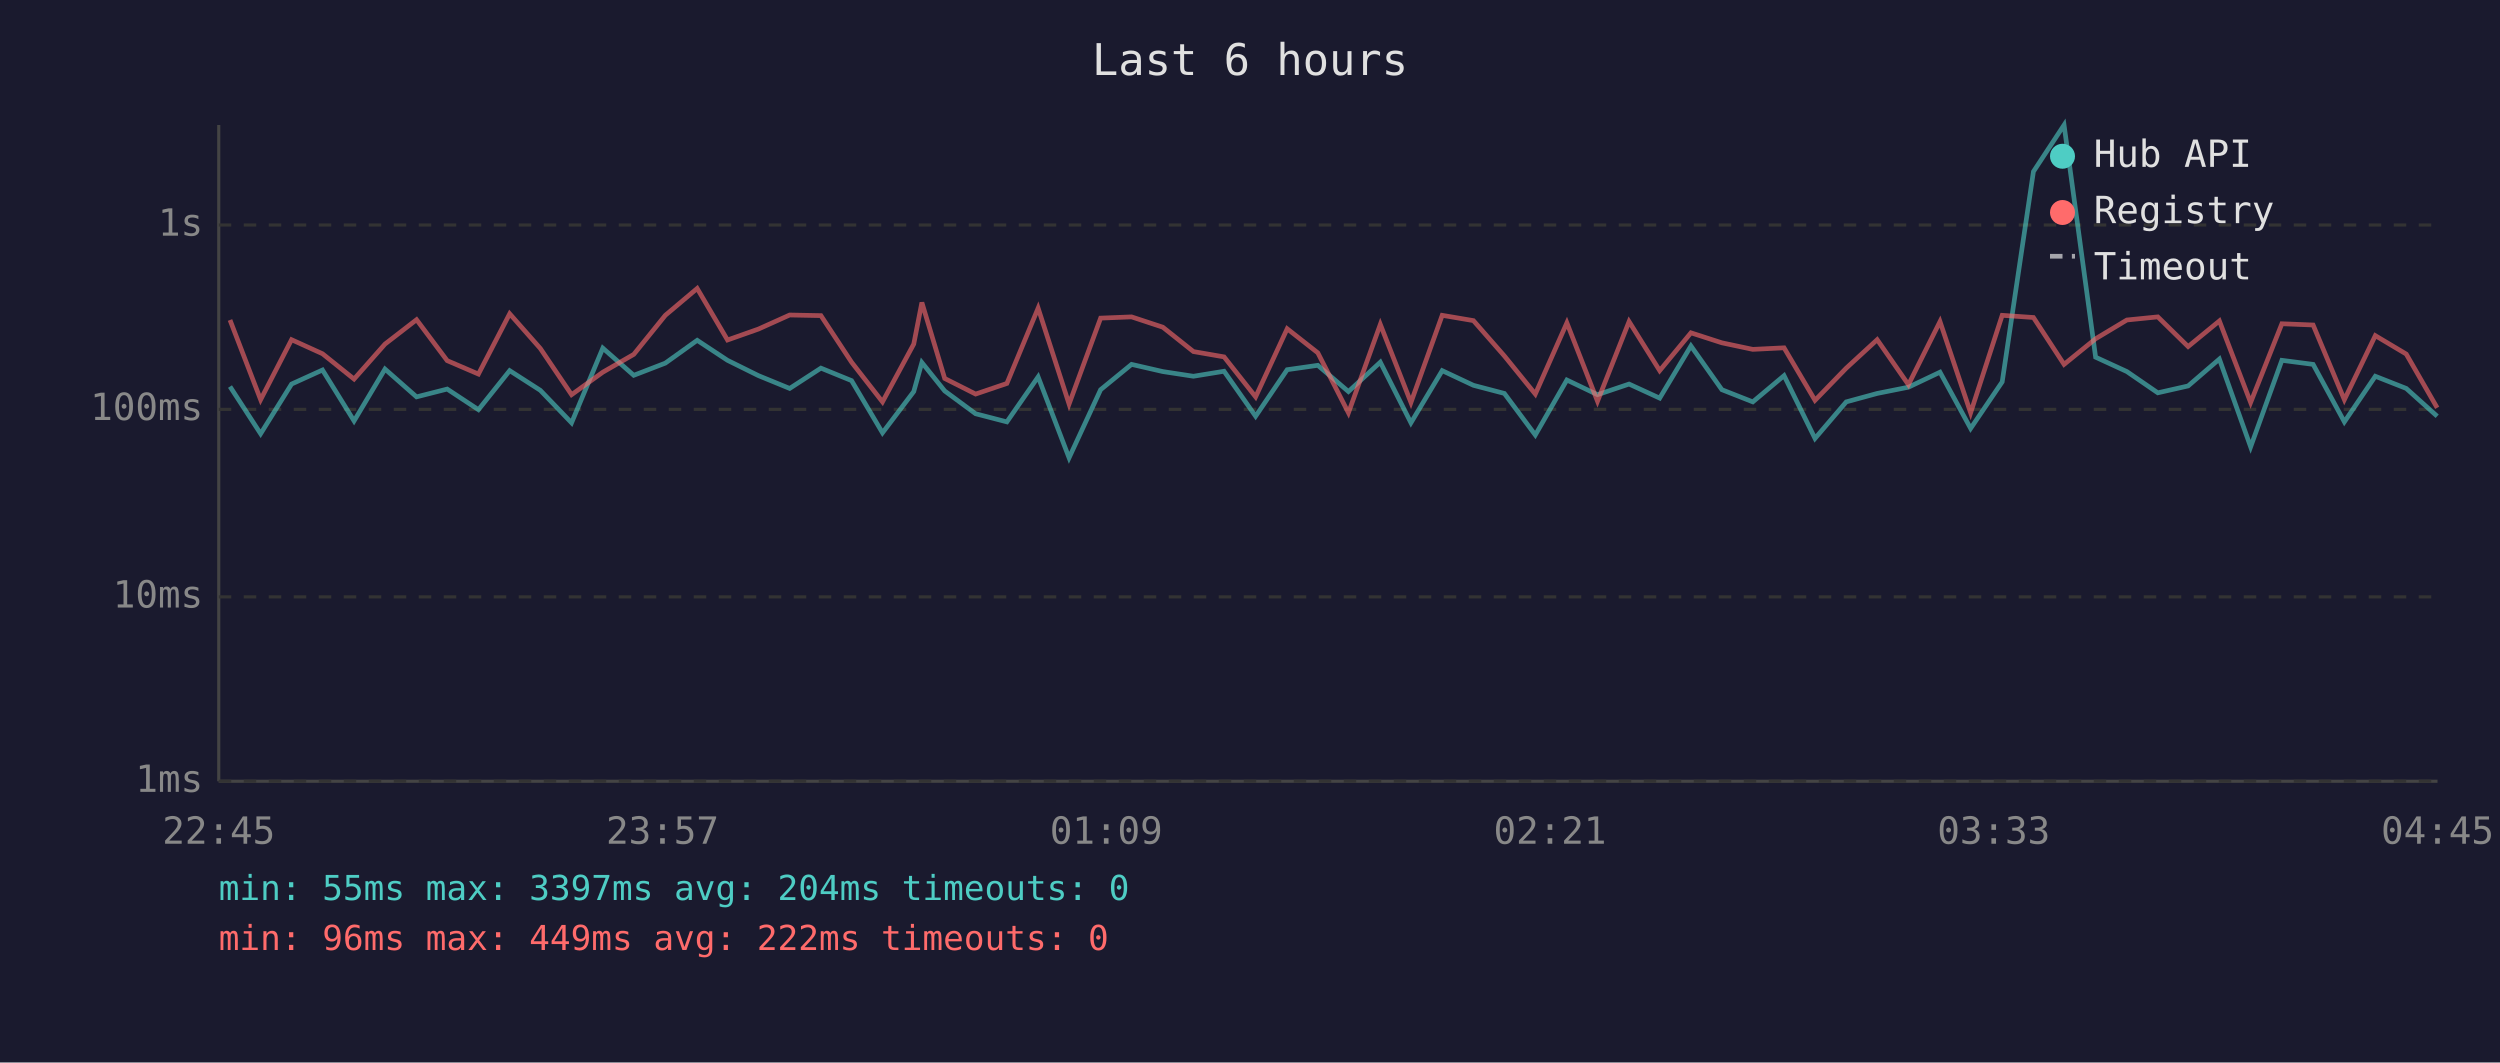
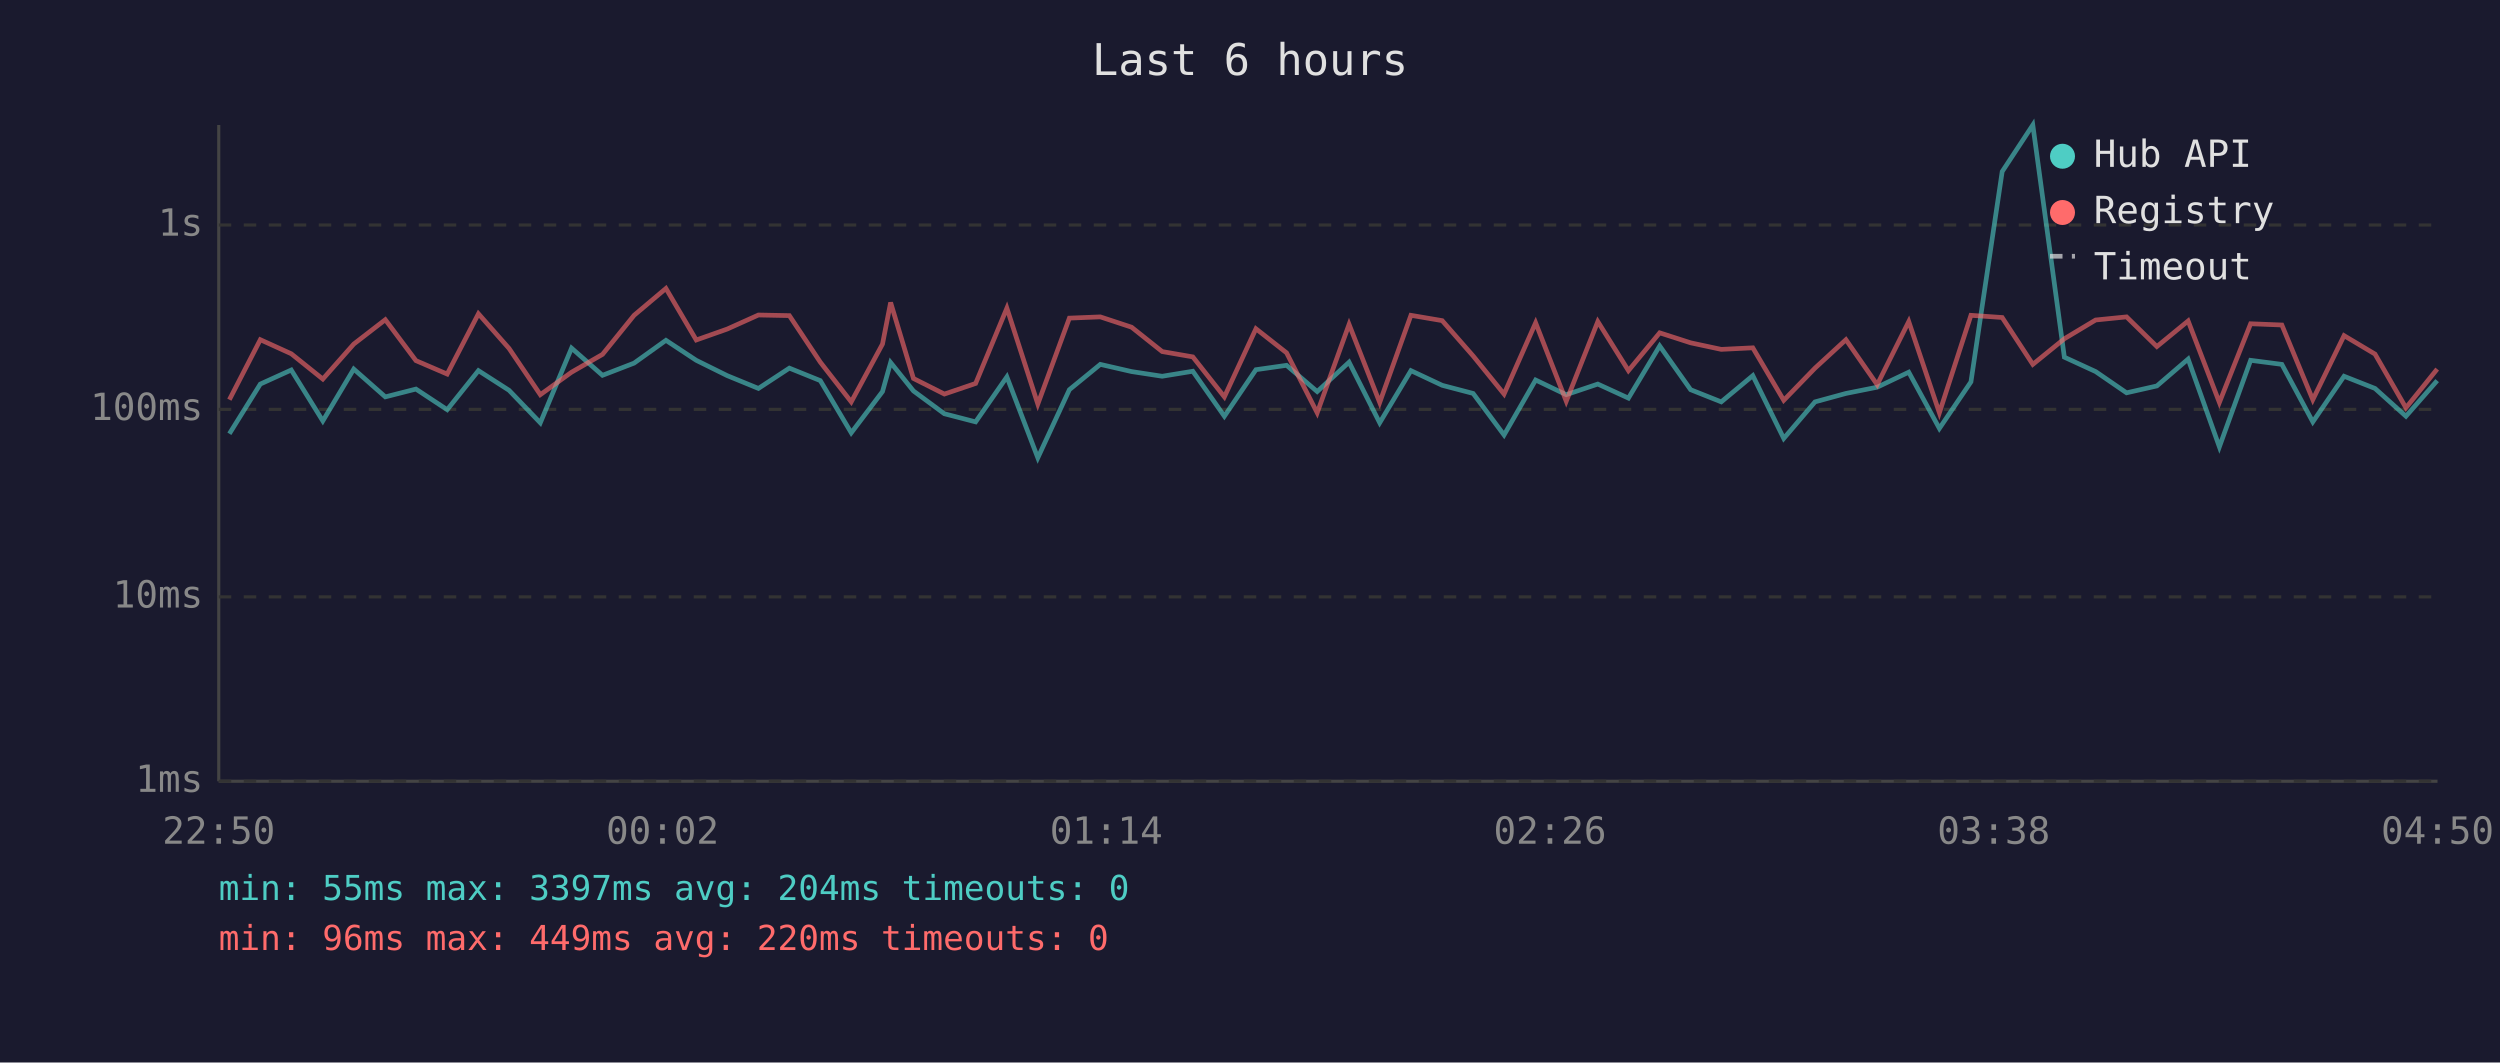
<svg xmlns="http://www.w3.org/2000/svg" viewBox="0 0 800 340" font-family="monospace" font-size="12">
  <rect width="800" height="340" fill="#1a1a2e" />
  <text x="400" y="24" fill="#e0e0e0" font-size="14" text-anchor="middle">Last 6 hours</text>
  <line x1="70" y1="40" x2="70" y2="250" stroke="#444" stroke-width="1" />
  <line x1="70" y1="250" x2="780" y2="250" stroke="#444" stroke-width="1" />
  <line x1="70" y1="250" x2="780" y2="250" stroke="#333" stroke-width="1" stroke-dasharray="4" />
  <text x="65" y="250" fill="#888" text-anchor="end" dominant-baseline="middle">1ms</text>
  <line x1="70" y1="191" x2="780" y2="191" stroke="#333" stroke-width="1" stroke-dasharray="4" />
  <text x="65" y="191" fill="#888" text-anchor="end" dominant-baseline="middle">10ms</text>
  <line x1="70" y1="131" x2="780" y2="131" stroke="#333" stroke-width="1" stroke-dasharray="4" />
  <text x="65" y="131" fill="#888" text-anchor="end" dominant-baseline="middle">100ms</text>
  <line x1="70" y1="72" x2="780" y2="72" stroke="#333" stroke-width="1" stroke-dasharray="4" />
  <text x="65" y="72" fill="#888" text-anchor="end" dominant-baseline="middle">1s</text>
-   <text x="70" y="270" fill="#888" text-anchor="middle">22:45</text>
-   <text x="212" y="270" fill="#888" text-anchor="middle">23:57</text>
-   <text x="354" y="270" fill="#888" text-anchor="middle">01:09</text>
-   <text x="496" y="270" fill="#888" text-anchor="middle">02:21</text>
-   <text x="638" y="270" fill="#888" text-anchor="middle">03:33</text>
-   <text x="780" y="270" fill="#888" text-anchor="middle">04:45</text>
-   <polyline points="73.6,123.7 83.4,138.8 93.3,122.9 103.2,118.4 113.3,134.7 123.2,118.1 133.3,127.0 143.1,124.5 153.1,131.1 163.1,118.6 172.9,124.9 182.9,135.3 192.9,111.4 202.8,120.1 212.9,116.2 223.1,108.9 232.8,115.3 242.7,120.2 252.7,124.3 262.7,117.8 272.5,121.8 282.4,138.5 292.4,125.3 295.0,116.0 302.3,125.1 312.2,132.4 322.2,135.0 332.2,120.6 342.1,146.5 352.2,124.7 362.1,116.6 372.1,118.9 381.9,120.4 391.7,118.8 401.8,133.2 411.9,118.3 421.7,116.9 431.5,125.3 441.7,115.9 451.5,135.3 461.5,118.6 471.5,123.3 481.4,125.9 491.3,139.2 501.4,121.6 511.2,126.3 521.3,122.9 531.1,127.4 541.1,110.7 551.0,124.7 560.9,128.6 570.9,120.2 580.8,140.3 590.8,128.6 600.7,125.9 610.7,123.9 620.8,119.1 630.6,137.1 640.7,122.2 650.7,54.9 660.5,40.0 670.6,114.3 680.6,118.9 690.5,125.7 700.2,123.5 710.2,114.9 720.2,143.0 730.2,115.3 740.2,116.6 750.2,135.0 760.1,120.4 770.0,124.3 779.9,133.2" fill="none" stroke="#4ecdc4" stroke-width="1.5" opacity="0.6" />
-   <polyline points="73.6,102.4 83.4,127.9 93.3,108.7 103.2,113.2 113.3,121.3 123.2,110.1 133.3,102.3 143.1,115.4 153.1,119.7 163.1,100.4 172.9,111.5 182.9,126.3 192.9,119.1 202.8,113.4 212.9,100.9 223.1,92.3 232.8,108.8 242.7,105.3 252.7,100.8 262.7,101.0 272.5,115.9 282.4,128.6 292.4,110.1 295.0,96.8 302.3,121.1 312.2,126.1 322.2,122.7 332.2,98.6 342.1,129.3 352.2,101.8 362.1,101.4 372.1,104.7 381.9,112.5 391.7,114.2 401.8,127.0 411.9,105.2 421.7,112.9 431.5,132.1 441.7,103.8 451.5,128.8 461.5,100.9 471.5,102.6 481.4,113.9 491.3,126.1 501.4,103.3 511.2,128.4 521.3,102.9 531.1,118.6 541.1,106.5 551.0,109.7 560.9,111.8 570.9,111.3 580.8,128.1 590.8,117.8 600.7,108.7 610.7,123.1 620.8,102.9 630.6,132.1 640.7,100.9 650.7,101.6 660.5,116.6 670.6,108.4 680.6,102.4 690.5,101.4 700.2,110.9 710.2,102.7 720.2,128.8 730.2,103.6 740.2,104.0 750.2,127.9 760.1,107.4 770.0,113.3 779.9,130.5" fill="none" stroke="#ff6b6b" stroke-width="1.5" opacity="0.6" />
+   <text x="70" y="270" fill="#888" text-anchor="middle">22:50</text>
+   <text x="212" y="270" fill="#888" text-anchor="middle">00:02</text>
+   <text x="354" y="270" fill="#888" text-anchor="middle">01:14</text>
+   <text x="496" y="270" fill="#888" text-anchor="middle">02:26</text>
+   <text x="638" y="270" fill="#888" text-anchor="middle">03:38</text>
+   <text x="780" y="270" fill="#888" text-anchor="middle">04:50</text>
+   <polyline points="73.4,138.8 83.3,122.9 93.2,118.4 103.3,134.7 113.2,118.1 123.3,127.0 133.1,124.5 143.1,131.1 153.1,118.6 162.9,124.9 172.9,135.3 182.9,111.4 192.8,120.1 202.9,116.2 213.1,108.9 222.8,115.3 232.7,120.2 242.7,124.3 252.6,117.8 262.5,121.8 272.4,138.5 282.4,125.3 285.0,116.0 292.3,125.1 302.2,132.4 312.2,135.0 322.2,120.6 332.1,146.5 342.2,124.7 352.1,116.6 362.1,118.9 371.9,120.4 381.7,118.8 391.8,133.2 401.9,118.3 411.7,116.9 421.5,125.3 431.7,115.9 441.5,135.3 451.5,118.6 461.5,123.3 471.4,125.9 481.3,139.2 491.4,121.6 501.2,126.3 511.3,122.9 521.1,127.4 531.1,110.7 541.0,124.7 550.8,128.6 560.9,120.2 570.8,140.3 580.8,128.6 590.7,125.9 600.7,123.9 610.8,119.1 620.6,137.1 630.7,122.2 640.7,54.9 650.5,40.0 660.6,114.3 670.6,118.9 680.5,125.7 690.2,123.5 700.2,114.9 710.2,143.0 720.2,115.3 730.2,116.6 740.1,135.0 750.1,120.4 760.0,124.3 769.9,133.2 779.9,121.8" fill="none" stroke="#4ecdc4" stroke-width="1.5" opacity="0.6" />
+   <polyline points="73.4,127.9 83.3,108.7 93.2,113.2 103.3,121.3 113.2,110.1 123.3,102.3 133.1,115.4 143.1,119.7 153.1,100.4 162.9,111.5 172.9,126.3 182.9,119.1 192.8,113.4 202.9,100.9 213.1,92.3 222.8,108.8 232.7,105.3 242.7,100.8 252.6,101.0 262.5,115.9 272.4,128.6 282.4,110.1 285.0,96.8 292.3,121.1 302.2,126.1 312.2,122.7 322.2,98.6 332.1,129.3 342.2,101.8 352.1,101.4 362.1,104.7 371.9,112.5 381.7,114.2 391.8,127.0 401.9,105.2 411.7,112.9 421.5,132.1 431.7,103.8 441.5,128.8 451.5,100.9 461.5,102.6 471.4,113.9 481.3,126.1 491.4,103.3 501.2,128.4 511.3,102.9 521.1,118.6 531.1,106.5 541.0,109.7 550.8,111.8 560.9,111.3 570.8,128.1 580.8,117.8 590.7,108.7 600.7,123.1 610.8,102.9 620.6,132.1 630.7,100.9 640.7,101.6 650.5,116.6 660.6,108.4 670.6,102.4 680.5,101.4 690.2,110.9 700.2,102.7 710.2,128.8 720.2,103.6 730.2,104.0 740.1,127.9 750.1,107.4 760.0,113.3 769.9,130.5 779.9,118.1" fill="none" stroke="#ff6b6b" stroke-width="1.5" opacity="0.6" />
  <circle cx="660" cy="50" r="4" fill="#4ecdc4" />
  <text x="670" y="50" fill="#e0e0e0" dominant-baseline="middle">Hub API</text>
  <circle cx="660" cy="68" r="4" fill="#ff6b6b" />
  <text x="670" y="68" fill="#e0e0e0" dominant-baseline="middle">Registry</text>
  <line x1="656" y1="82" x2="664" y2="82" stroke="#e0e0e0" stroke-width="1.5" stroke-dasharray="4,3" opacity="0.7" />
  <text x="670" y="86" fill="#e0e0e0" dominant-baseline="middle">Timeout</text>
  <text x="70" y="288" fill="#4ecdc4" font-size="11">min: 55ms  max: 3397ms  avg: 204ms  timeouts: 0</text>
-   <text x="70" y="304" fill="#ff6b6b" font-size="11">min: 96ms  max: 449ms  avg: 222ms  timeouts: 0</text>
+   <text x="70" y="304" fill="#ff6b6b" font-size="11">min: 96ms  max: 449ms  avg: 220ms  timeouts: 0</text>
</svg>
